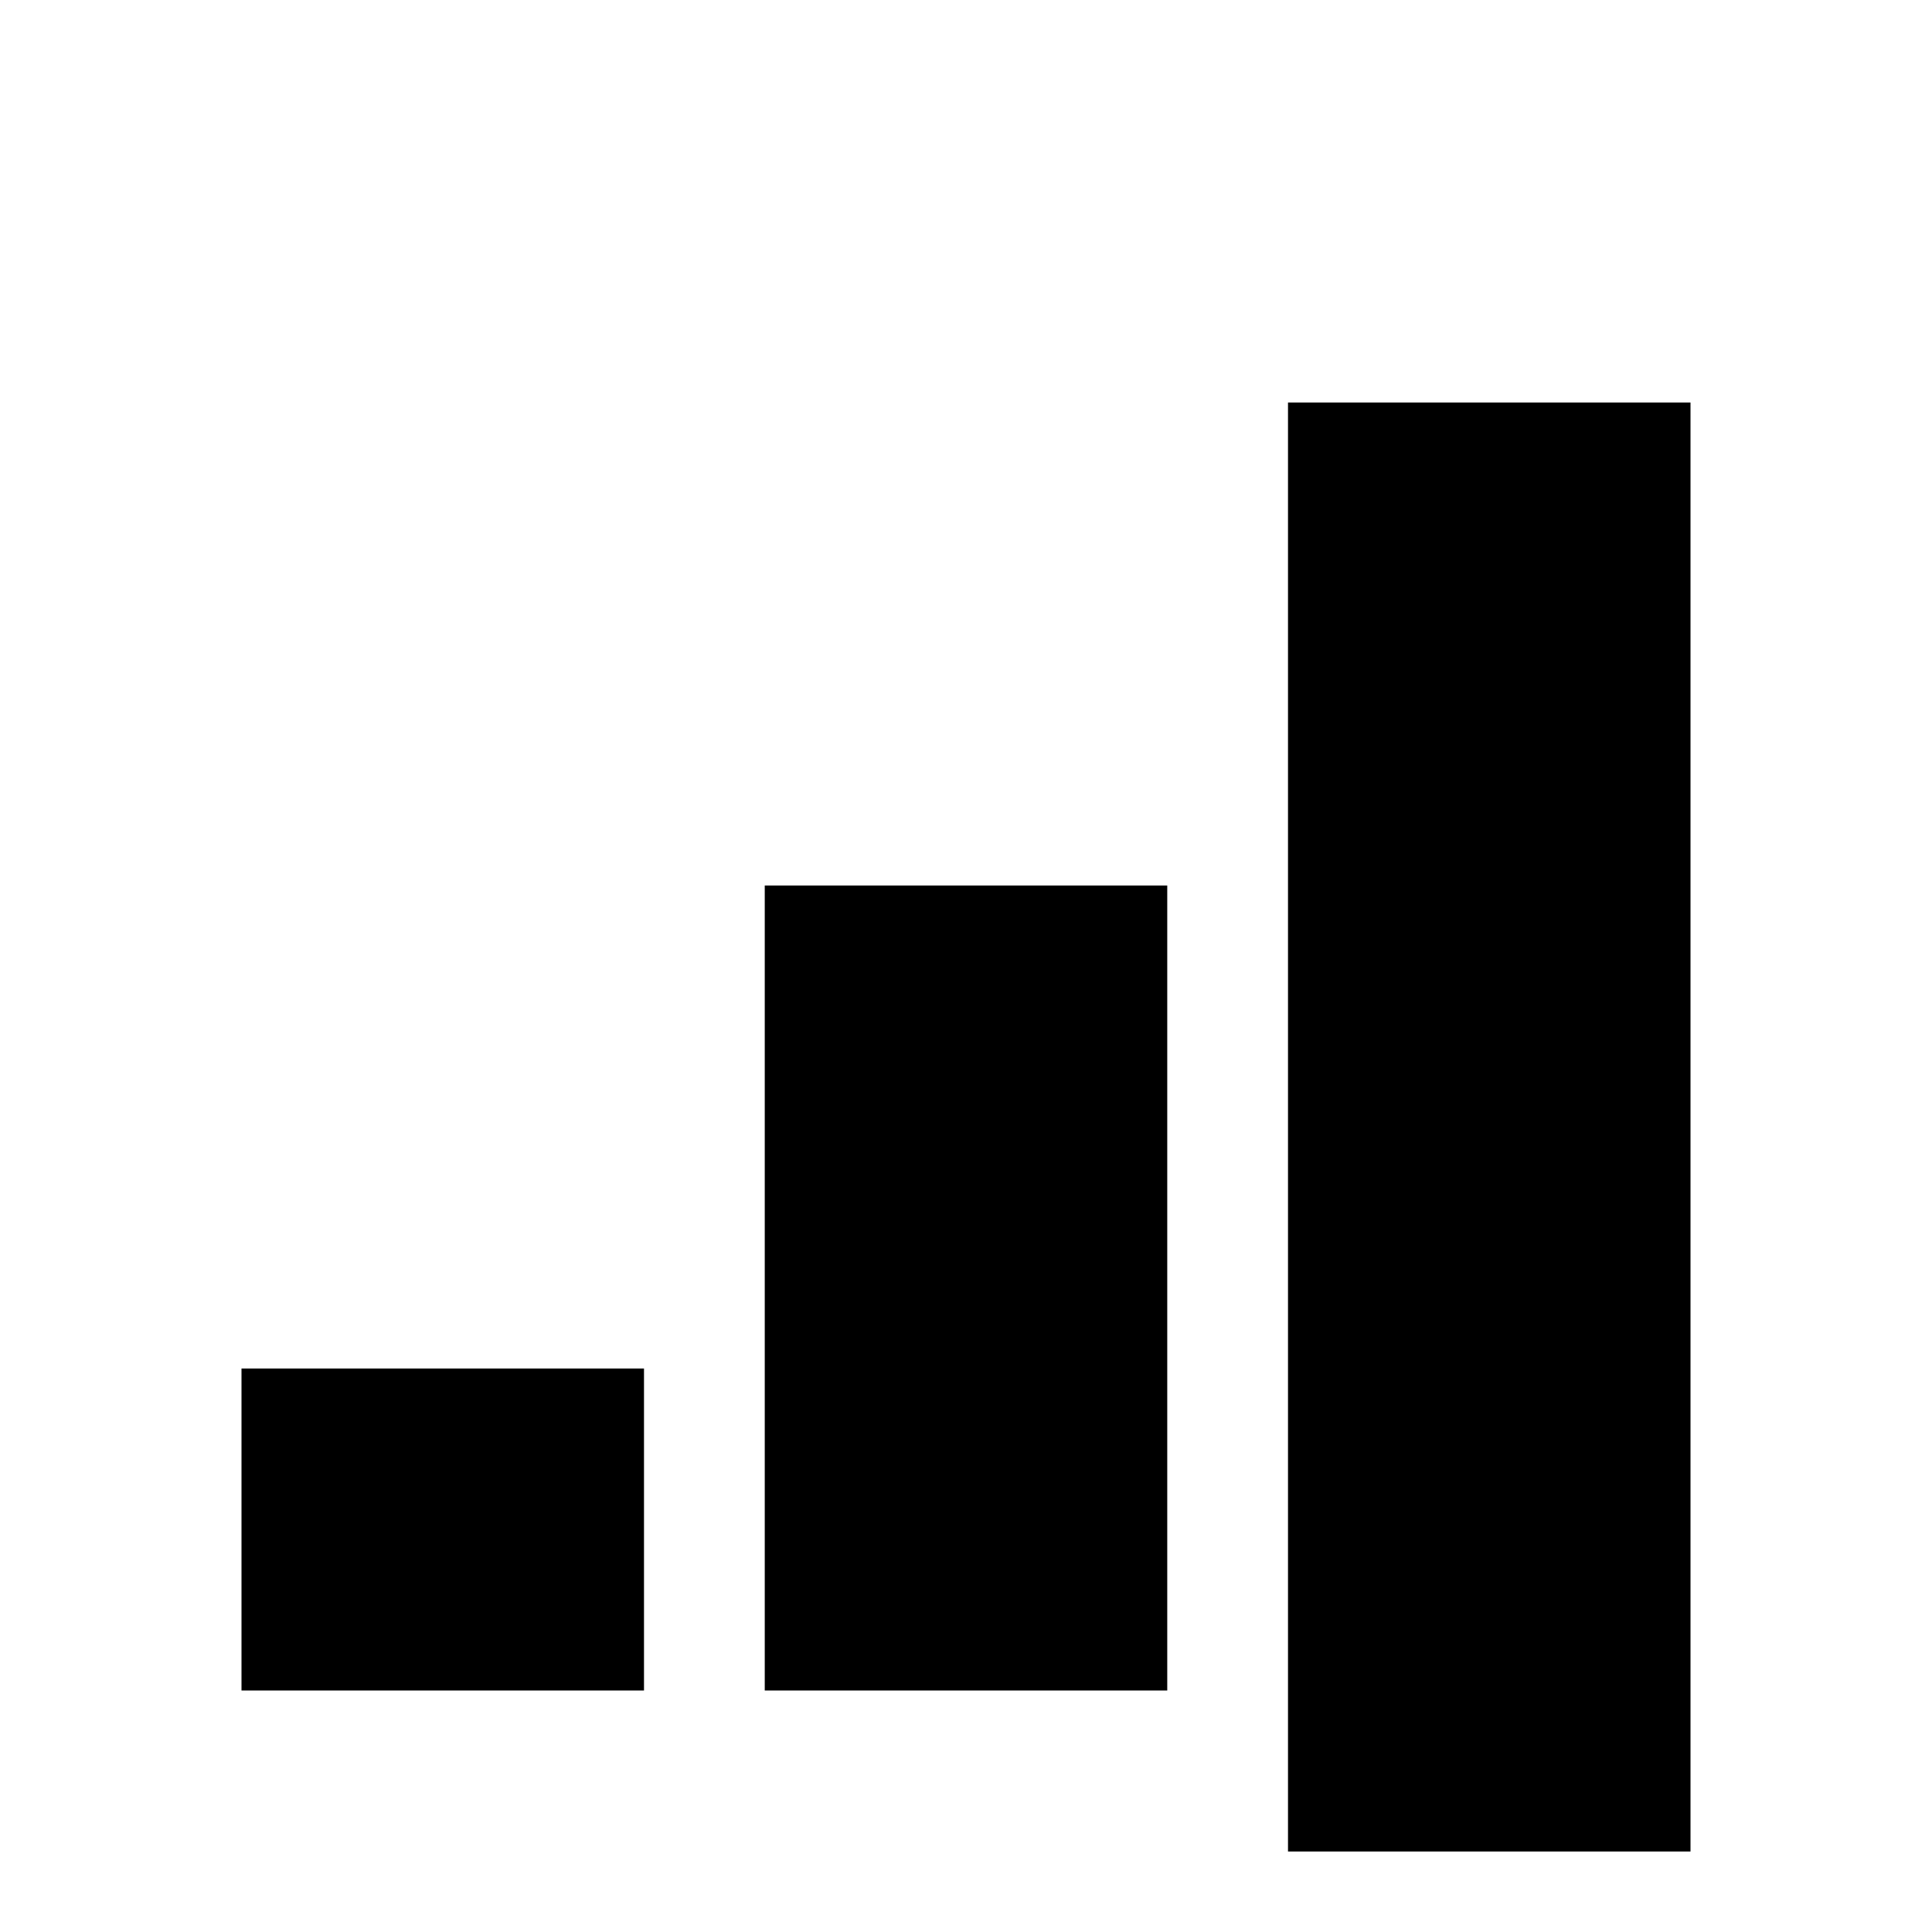
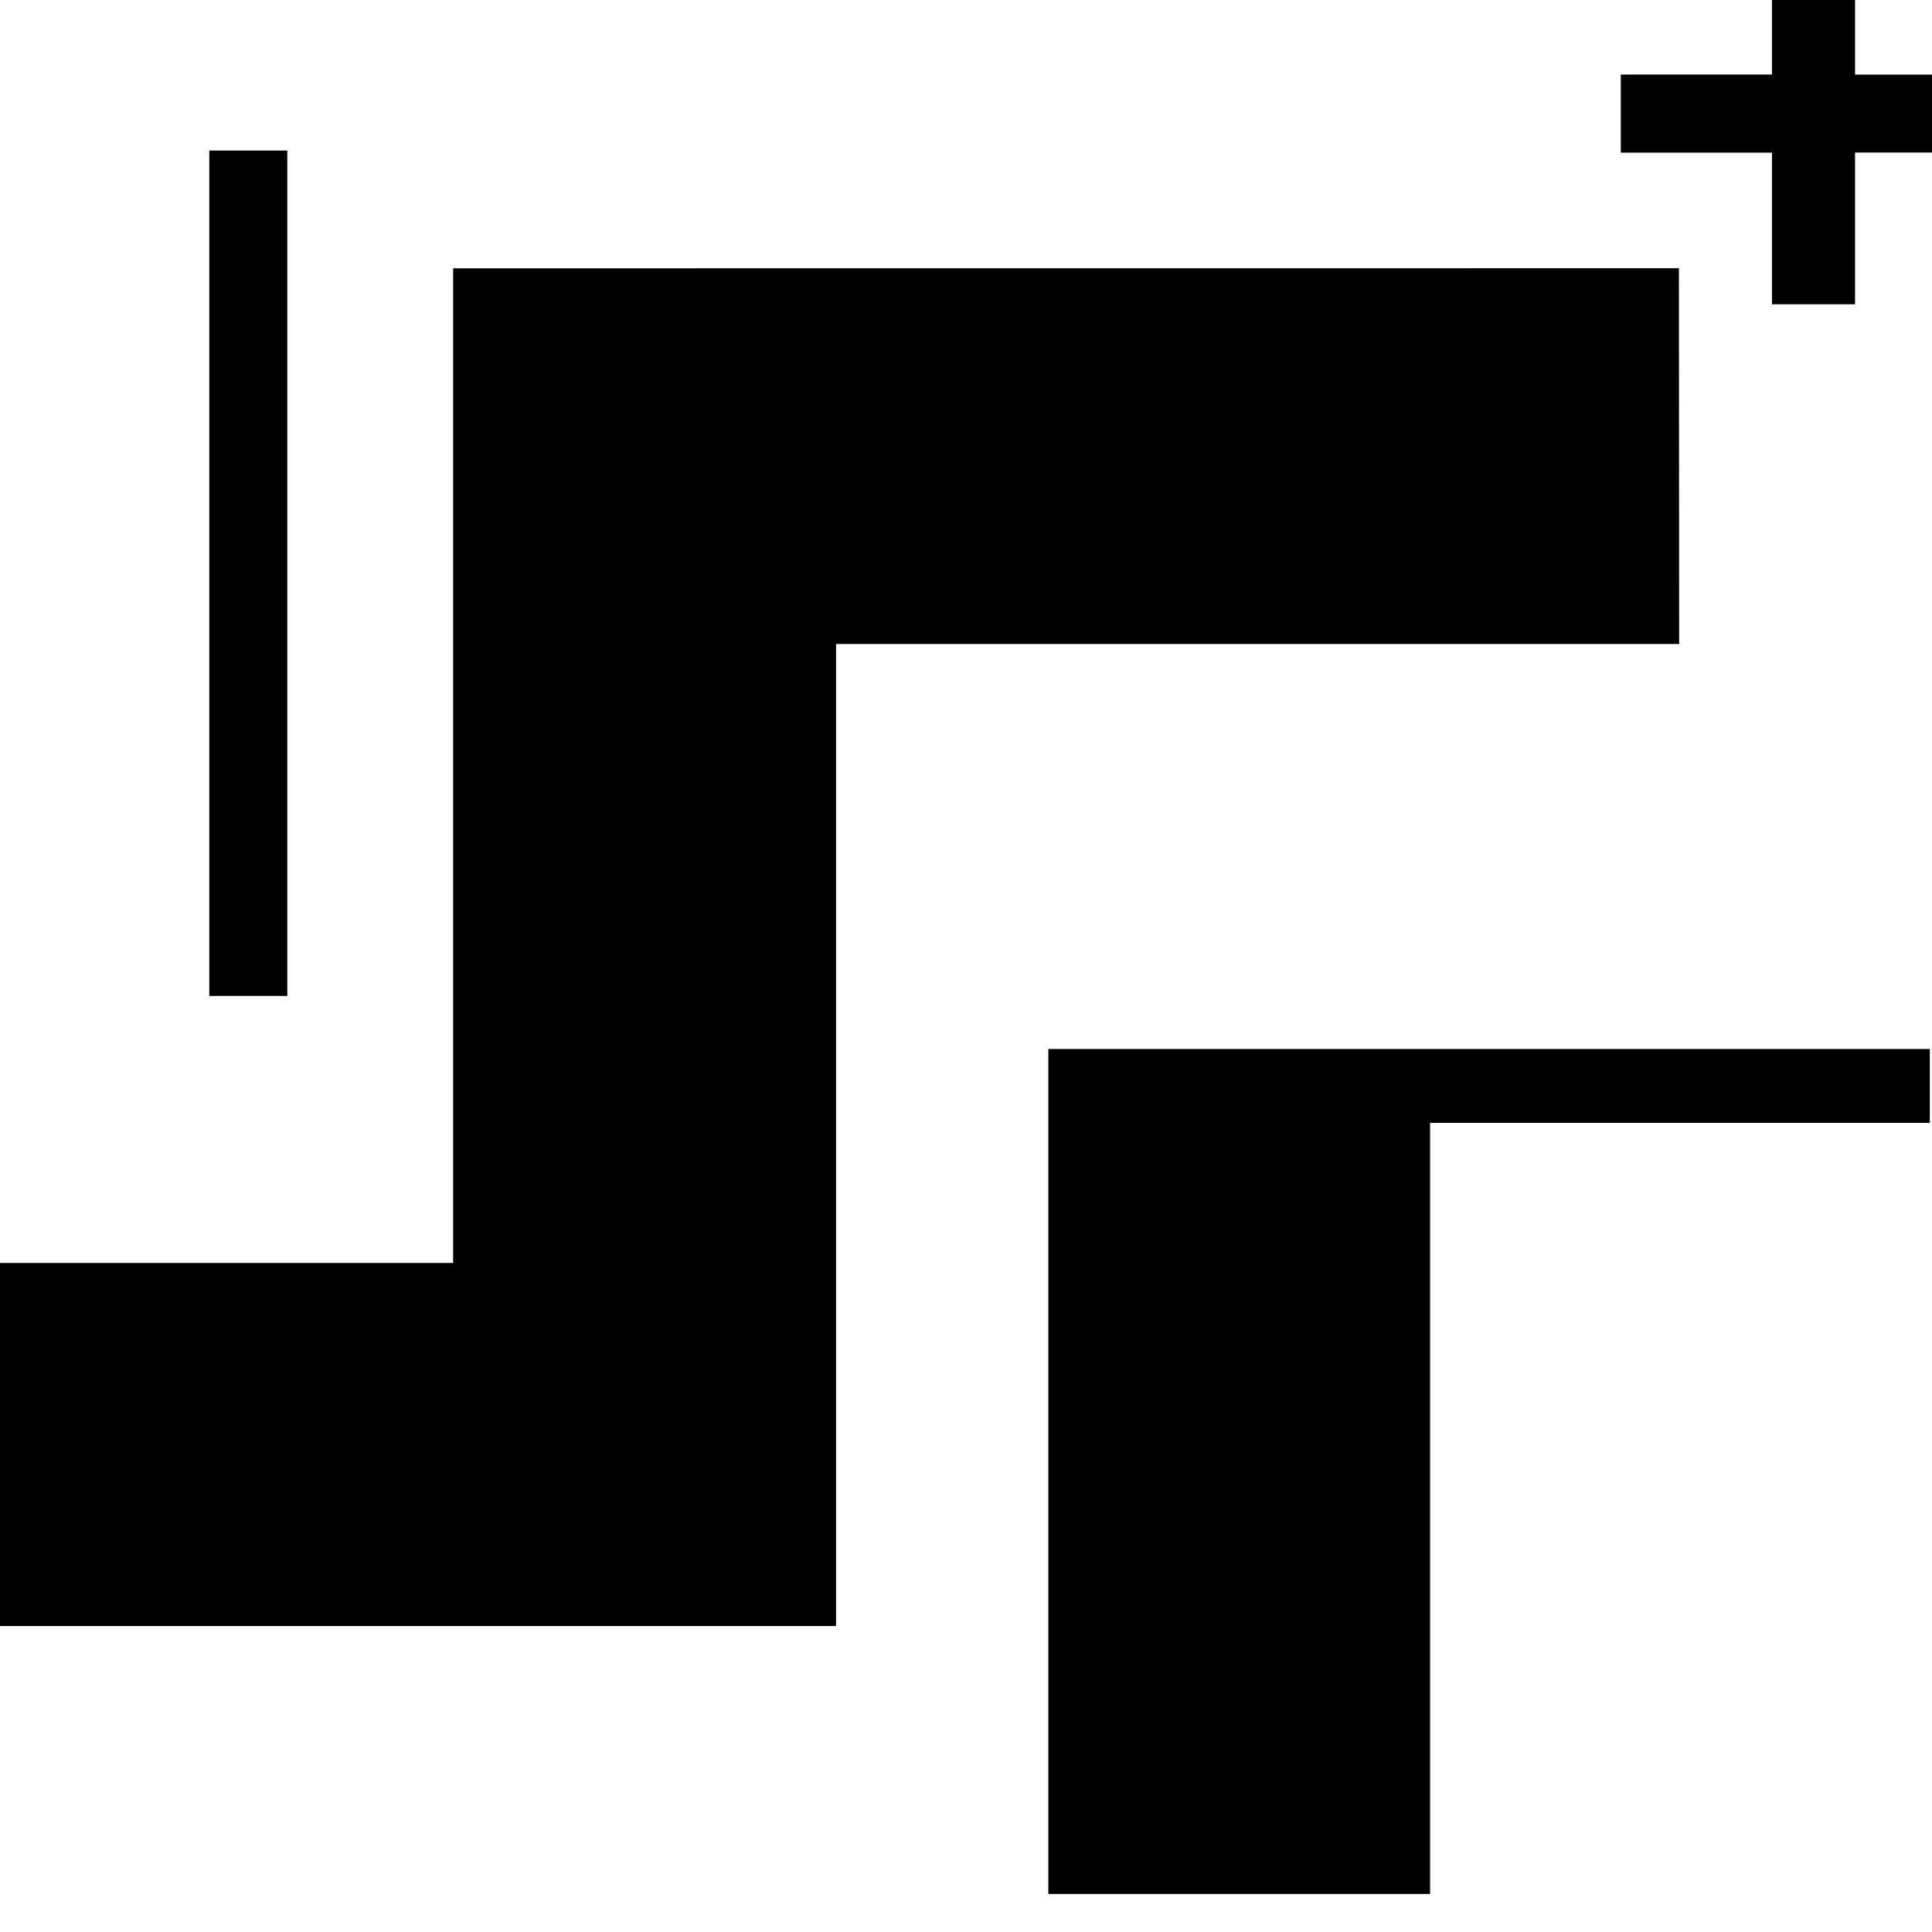
- <svg xmlns="http://www.w3.org/2000/svg" viewBox="0 0 24 24" fill="currentColor">
-   <path d="M3 17h5v4H3v-4zm6.5-6h5v10h-5V11zM16 5h5v18h-5V5z" />
+ <svg xmlns="http://www.w3.org/2000/svg" viewBox="0 0 24 24" fill="currentColor" fill-rule="evenodd">
+   <path d="M22.012 0h1.032v.927H24v.968h-.956V3.78h-1.032V1.896h-1.878v-.97h1.878V0zM2.6 12.371V1.87h.969v10.502h-.97zm10.423.66h10.95v.918h-6.208v9.579h-4.742V13.03zM5.629 3.333v12.356H0v4.51h10.386V8L20.859 8l-.003-4.668-15.227.001z" />
</svg>
